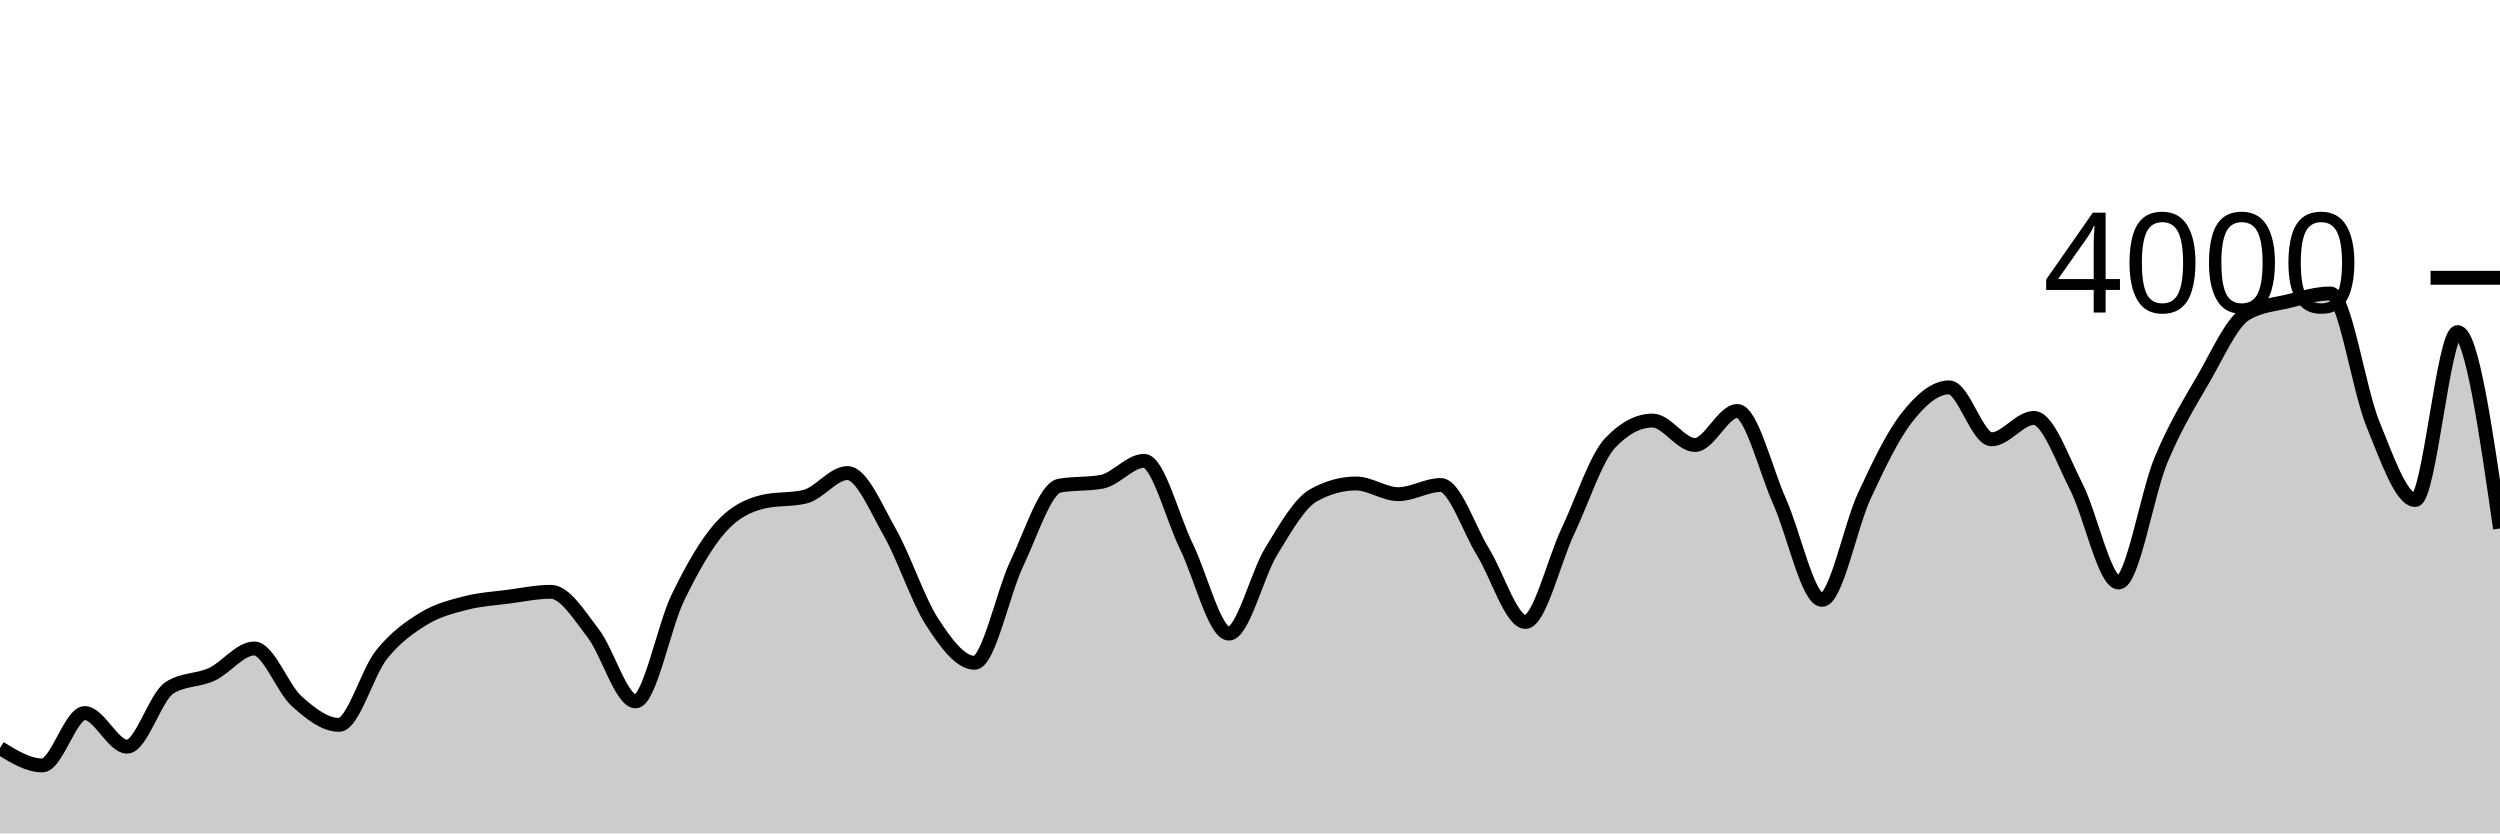
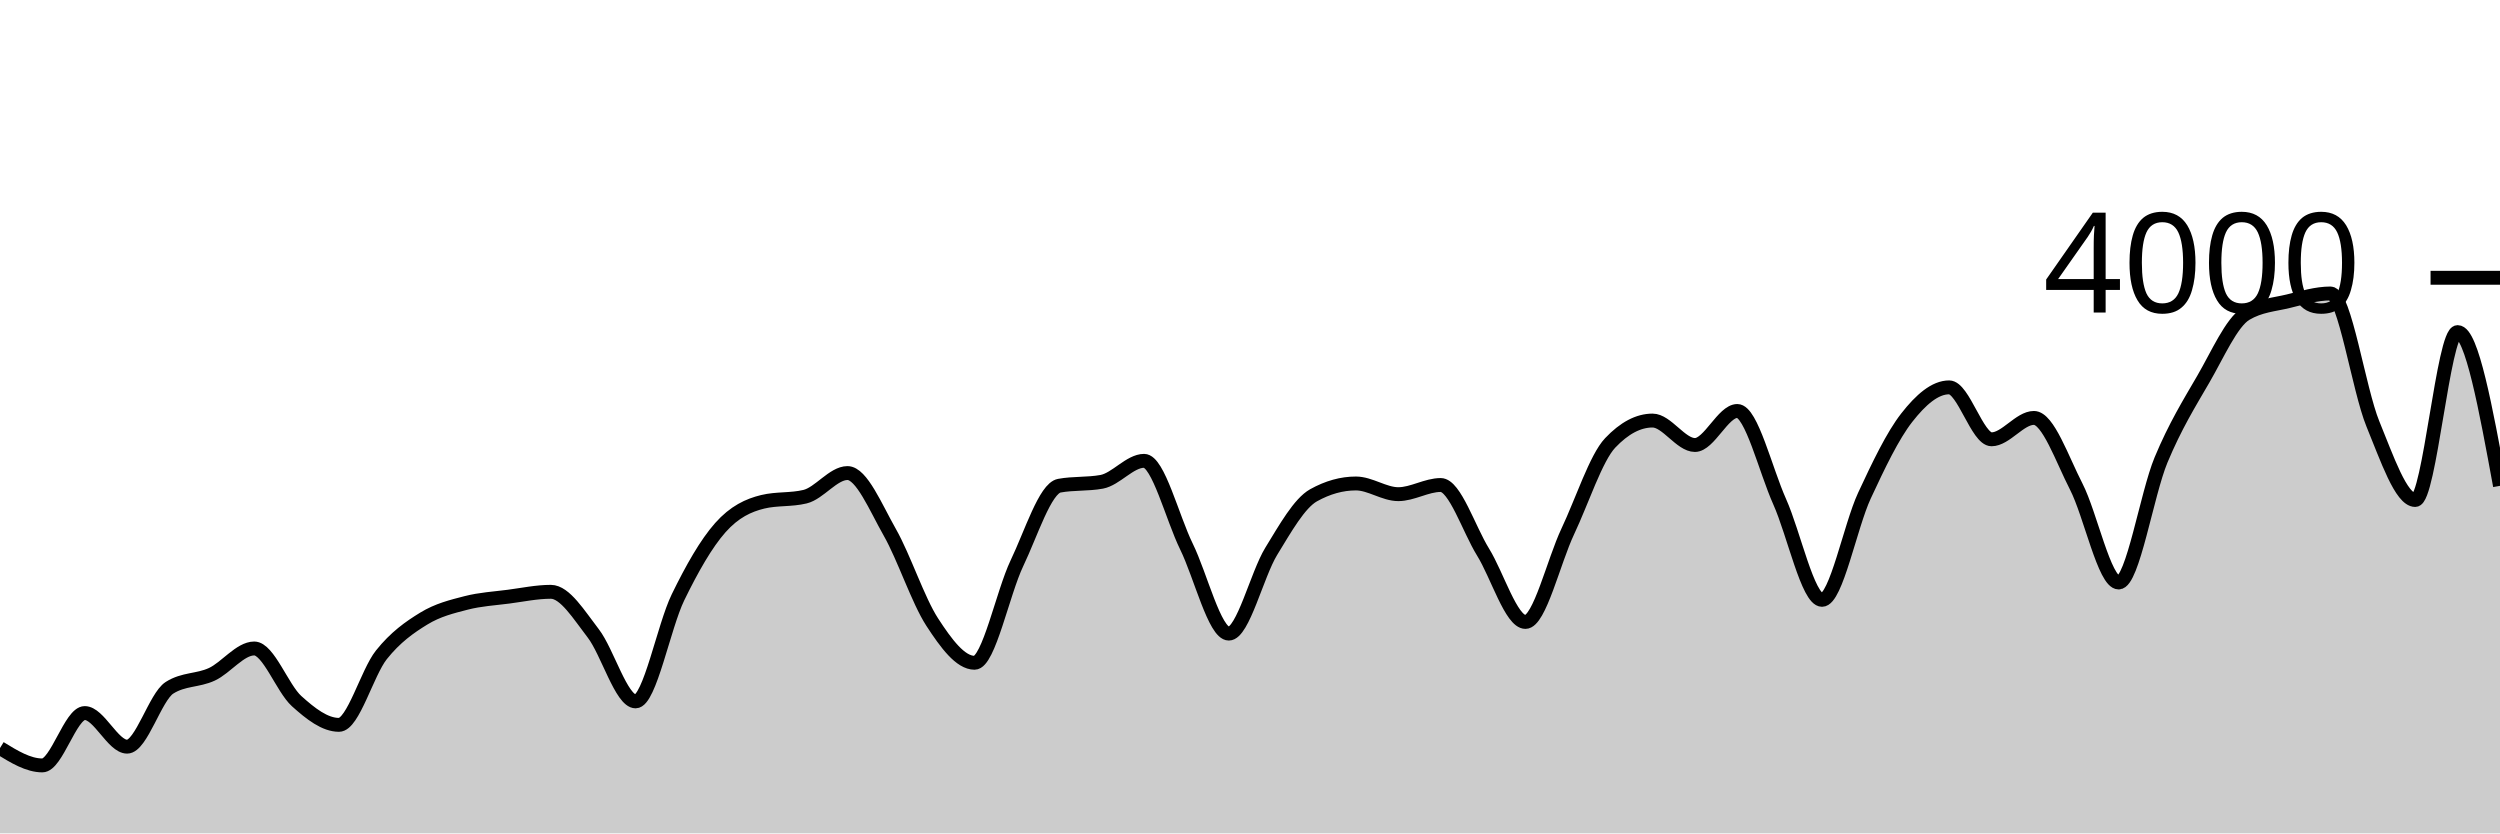
<svg xmlns="http://www.w3.org/2000/svg" viewBox="0 0 180 60">
  <g transform="translate(0,20)">
-     <path class="area" fill="rgba(0, 0, 0, 0.2)" d="M0,33.86C1.017,34.485,2.034,35.11,3.051,35.11C4.068,35.11,5.085,31.34,6.102,31.34C7.119,31.34,8.136,33.76,9.153,33.76C10.169,33.76,11.186,30.167,12.203,29.52C13.22,28.873,14.237,29.022,15.254,28.55C16.271,28.078,17.288,26.69,18.305,26.69C19.322,26.69,20.339,29.563,21.356,30.48C22.373,31.397,23.39,32.19,24.407,32.19C25.424,32.19,26.441,28.425,27.458,27.15C28.475,25.875,29.492,25.163,30.508,24.54C31.525,23.917,32.542,23.673,33.559,23.41C34.576,23.147,35.593,23.093,36.61,22.96C37.627,22.827,38.644,22.61,39.661,22.61C40.678,22.61,41.695,24.285,42.712,25.6C43.729,26.915,44.746,30.5,45.763,30.5C46.78,30.5,47.797,25.095,48.814,23.01C49.831,20.925,50.847,19.137,51.864,17.99C52.881,16.843,53.898,16.377,54.915,16.13C55.932,15.883,56.949,16.007,57.966,15.76C58.983,15.513,60,14.06,61.017,14.06C62.034,14.06,63.051,16.542,64.068,18.33C65.085,20.118,66.102,23.225,67.119,24.79C68.136,26.355,69.153,27.72,70.169,27.72C71.186,27.72,72.203,22.675,73.22,20.55C74.237,18.425,75.254,15.157,76.271,14.97C77.288,14.783,78.305,14.877,79.322,14.69C80.339,14.503,81.356,13.18,82.373,13.18C83.39,13.18,84.407,17.277,85.424,19.35C86.441,21.423,87.458,25.62,88.475,25.62C89.492,25.62,90.508,21.36,91.525,19.7C92.542,18.04,93.559,16.227,94.576,15.66C95.593,15.093,96.61,14.81,97.627,14.81C98.644,14.81,99.661,15.58,100.678,15.58C101.695,15.58,102.712,14.92,103.729,14.92C104.746,14.92,105.763,18.107,106.78,19.75C107.797,21.393,108.814,24.78,109.831,24.78C110.847,24.78,111.864,20.408,112.881,18.26C113.898,16.112,114.915,12.963,115.932,11.89C116.949,10.817,117.966,10.28,118.983,10.28C120,10.28,121.017,12.04,122.034,12.04C123.051,12.04,124.068,9.59,125.085,9.59C126.102,9.59,127.119,13.853,128.136,16.12C129.153,18.387,130.169,23.19,131.186,23.19C132.203,23.19,133.22,17.877,134.237,15.69C135.254,13.503,136.271,11.37,137.288,10.07C138.305,8.77,139.322,7.89,140.339,7.89C141.356,7.89,142.373,11.63,143.39,11.63C144.407,11.63,145.424,10.09,146.441,10.09C147.458,10.09,148.475,13.065,149.492,15.04C150.508,17.015,151.525,21.94,152.542,21.94C153.559,21.94,154.576,15.562,155.593,13.12C156.61,10.678,157.627,9.043,158.644,7.29C159.661,5.537,160.678,3.207,161.695,2.6C162.712,1.993,163.729,1.935,164.746,1.69C165.763,1.445,166.78,1.13,167.797,1.13C168.814,1.13,169.831,8.042,170.847,10.52C171.864,12.998,172.881,16,173.898,16C174.915,16,175.932,3.91,176.949,3.91C177.966,3.91,178.983,10.98,180,18.05L180,40C178.983,40,177.966,40,176.949,40C175.932,40,174.915,40,173.898,40C172.881,40,171.864,40,170.847,40C169.831,40,168.814,40,167.797,40C166.78,40,165.763,40,164.746,40C163.729,40,162.712,40,161.695,40C160.678,40,159.661,40,158.644,40C157.627,40,156.61,40,155.593,40C154.576,40,153.559,40,152.542,40C151.525,40,150.508,40,149.492,40C148.475,40,147.458,40,146.441,40C145.424,40,144.407,40,143.39,40C142.373,40,141.356,40,140.339,40C139.322,40,138.305,40,137.288,40C136.271,40,135.254,40,134.237,40C133.22,40,132.203,40,131.186,40C130.169,40,129.153,40,128.136,40C127.119,40,126.102,40,125.085,40C124.068,40,123.051,40,122.034,40C121.017,40,120,40,118.983,40C117.966,40,116.949,40,115.932,40C114.915,40,113.898,40,112.881,40C111.864,40,110.847,40,109.831,40C108.814,40,107.797,40,106.78,40C105.763,40,104.746,40,103.729,40C102.712,40,101.695,40,100.678,40C99.661,40,98.644,40,97.627,40C96.61,40,95.593,40,94.576,40C93.559,40,92.542,40,91.525,40C90.508,40,89.492,40,88.475,40C87.458,40,86.441,40,85.424,40C84.407,40,83.39,40,82.373,40C81.356,40,80.339,40,79.322,40C78.305,40,77.288,40,76.271,40C75.254,40,74.237,40,73.22,40C72.203,40,71.186,40,70.169,40C69.153,40,68.136,40,67.119,40C66.102,40,65.085,40,64.068,40C63.051,40,62.034,40,61.017,40C60,40,58.983,40,57.966,40C56.949,40,55.932,40,54.915,40C53.898,40,52.881,40,51.864,40C50.847,40,49.831,40,48.814,40C47.797,40,46.78,40,45.763,40C44.746,40,43.729,40,42.712,40C41.695,40,40.678,40,39.661,40C38.644,40,37.627,40,36.61,40C35.593,40,34.576,40,33.559,40C32.542,40,31.525,40,30.508,40C29.492,40,28.475,40,27.458,40C26.441,40,25.424,40,24.407,40C23.39,40,22.373,40,21.356,40C20.339,40,19.322,40,18.305,40C17.288,40,16.271,40,15.254,40C14.237,40,13.22,40,12.203,40C11.186,40,10.169,40,9.153,40C8.136,40,7.119,40,6.102,40C5.085,40,4.068,40,3.051,40C2.034,40,1.017,40,0,40Z" />
-     <path class="line" stroke="black" fill="none" d="M0,33.86C1.017,34.485,2.034,35.11,3.051,35.11C4.068,35.11,5.085,31.34,6.102,31.34C7.119,31.34,8.136,33.76,9.153,33.76C10.169,33.76,11.186,30.167,12.203,29.52C13.22,28.873,14.237,29.022,15.254,28.55C16.271,28.078,17.288,26.69,18.305,26.69C19.322,26.69,20.339,29.563,21.356,30.48C22.373,31.397,23.39,32.19,24.407,32.19C25.424,32.19,26.441,28.425,27.458,27.15C28.475,25.875,29.492,25.163,30.508,24.54C31.525,23.917,32.542,23.673,33.559,23.41C34.576,23.147,35.593,23.093,36.61,22.96C37.627,22.827,38.644,22.61,39.661,22.61C40.678,22.61,41.695,24.285,42.712,25.6C43.729,26.915,44.746,30.5,45.763,30.5C46.78,30.5,47.797,25.095,48.814,23.01C49.831,20.925,50.847,19.137,51.864,17.99C52.881,16.843,53.898,16.377,54.915,16.13C55.932,15.883,56.949,16.007,57.966,15.76C58.983,15.513,60,14.06,61.017,14.06C62.034,14.06,63.051,16.542,64.068,18.33C65.085,20.118,66.102,23.225,67.119,24.79C68.136,26.355,69.153,27.72,70.169,27.72C71.186,27.72,72.203,22.675,73.22,20.55C74.237,18.425,75.254,15.157,76.271,14.97C77.288,14.783,78.305,14.877,79.322,14.69C80.339,14.503,81.356,13.18,82.373,13.18C83.39,13.18,84.407,17.277,85.424,19.35C86.441,21.423,87.458,25.62,88.475,25.62C89.492,25.62,90.508,21.36,91.525,19.7C92.542,18.04,93.559,16.227,94.576,15.66C95.593,15.093,96.61,14.81,97.627,14.81C98.644,14.81,99.661,15.58,100.678,15.58C101.695,15.58,102.712,14.92,103.729,14.92C104.746,14.92,105.763,18.107,106.78,19.75C107.797,21.393,108.814,24.78,109.831,24.78C110.847,24.78,111.864,20.408,112.881,18.26C113.898,16.112,114.915,12.963,115.932,11.89C116.949,10.817,117.966,10.28,118.983,10.28C120,10.28,121.017,12.04,122.034,12.04C123.051,12.04,124.068,9.59,125.085,9.59C126.102,9.59,127.119,13.853,128.136,16.12C129.153,18.387,130.169,23.19,131.186,23.19C132.203,23.19,133.22,17.877,134.237,15.69C135.254,13.503,136.271,11.37,137.288,10.07C138.305,8.77,139.322,7.89,140.339,7.89C141.356,7.89,142.373,11.63,143.39,11.63C144.407,11.63,145.424,10.09,146.441,10.09C147.458,10.09,148.475,13.065,149.492,15.04C150.508,17.015,151.525,21.94,152.542,21.94C153.559,21.94,154.576,15.562,155.593,13.12C156.61,10.678,157.627,9.043,158.644,7.29C159.661,5.537,160.678,3.207,161.695,2.6C162.712,1.993,163.729,1.935,164.746,1.69C165.763,1.445,166.78,1.13,167.797,1.13C168.814,1.13,169.831,8.042,170.847,10.52C171.864,12.998,172.881,16,173.898,16C174.915,16,175.932,3.91,176.949,3.91C177.966,3.91,178.983,10.98,180,18.05" />
+     <path class="area" fill="rgba(0, 0, 0, 0.2)" d="M0,33.86C1.017,34.485,2.034,35.11,3.051,35.11C4.068,35.11,5.085,31.34,6.102,31.34C7.119,31.34,8.136,33.76,9.153,33.76C10.169,33.76,11.186,30.167,12.203,29.52C13.22,28.873,14.237,29.022,15.254,28.55C16.271,28.078,17.288,26.69,18.305,26.69C19.322,26.69,20.339,29.563,21.356,30.48C22.373,31.397,23.39,32.19,24.407,32.19C25.424,32.19,26.441,28.425,27.458,27.15C28.475,25.875,29.492,25.163,30.508,24.54C31.525,23.917,32.542,23.673,33.559,23.41C34.576,23.147,35.593,23.093,36.61,22.96C37.627,22.827,38.644,22.61,39.661,22.61C40.678,22.61,41.695,24.285,42.712,25.6C43.729,26.915,44.746,30.5,45.763,30.5C46.78,30.5,47.797,25.095,48.814,23.01C49.831,20.925,50.847,19.137,51.864,17.99C52.881,16.843,53.898,16.377,54.915,16.13C55.932,15.883,56.949,16.007,57.966,15.76C58.983,15.513,60,14.06,61.017,14.06C62.034,14.06,63.051,16.542,64.068,18.33C65.085,20.118,66.102,23.225,67.119,24.79C68.136,26.355,69.153,27.72,70.169,27.72C71.186,27.72,72.203,22.675,73.22,20.55C74.237,18.425,75.254,15.157,76.271,14.97C77.288,14.783,78.305,14.877,79.322,14.69C80.339,14.503,81.356,13.18,82.373,13.18C83.39,13.18,84.407,17.277,85.424,19.35C86.441,21.423,87.458,25.62,88.475,25.62C89.492,25.62,90.508,21.36,91.525,19.7C92.542,18.04,93.559,16.227,94.576,15.66C95.593,15.093,96.61,14.81,97.627,14.81C98.644,14.81,99.661,15.58,100.678,15.58C101.695,15.58,102.712,14.92,103.729,14.92C104.746,14.92,105.763,18.107,106.78,19.75C107.797,21.393,108.814,24.78,109.831,24.78C110.847,24.78,111.864,20.408,112.881,18.26C113.898,16.112,114.915,12.963,115.932,11.89C116.949,10.817,117.966,10.28,118.983,10.28C120,10.28,121.017,12.04,122.034,12.04C123.051,12.04,124.068,9.59,125.085,9.59C126.102,9.59,127.119,13.853,128.136,16.12C129.153,18.387,130.169,23.19,131.186,23.19C132.203,23.19,133.22,17.877,134.237,15.69C135.254,13.503,136.271,11.37,137.288,10.07C138.305,8.77,139.322,7.89,140.339,7.89C141.356,7.89,142.373,11.63,143.39,11.63C144.407,11.63,145.424,10.09,146.441,10.09C147.458,10.09,148.475,13.065,149.492,15.04C150.508,17.015,151.525,21.94,152.542,21.94C153.559,21.94,154.576,15.562,155.593,13.12C156.61,10.678,157.627,9.043,158.644,7.29C159.661,5.537,160.678,3.207,161.695,2.6C162.712,1.993,163.729,1.935,164.746,1.69C165.763,1.445,166.78,1.13,167.797,1.13C168.814,1.13,169.831,8.042,170.847,10.52C171.864,12.998,172.881,16,173.898,16C174.915,16,175.932,3.91,176.949,3.91C177.966,3.91,178.983,9.445,180,14.98L180,40C178.983,40,177.966,40,176.949,40C175.932,40,174.915,40,173.898,40C172.881,40,171.864,40,170.847,40C169.831,40,168.814,40,167.797,40C166.78,40,165.763,40,164.746,40C163.729,40,162.712,40,161.695,40C160.678,40,159.661,40,158.644,40C157.627,40,156.61,40,155.593,40C154.576,40,153.559,40,152.542,40C151.525,40,150.508,40,149.492,40C148.475,40,147.458,40,146.441,40C145.424,40,144.407,40,143.39,40C142.373,40,141.356,40,140.339,40C139.322,40,138.305,40,137.288,40C136.271,40,135.254,40,134.237,40C133.22,40,132.203,40,131.186,40C130.169,40,129.153,40,128.136,40C127.119,40,126.102,40,125.085,40C124.068,40,123.051,40,122.034,40C121.017,40,120,40,118.983,40C117.966,40,116.949,40,115.932,40C114.915,40,113.898,40,112.881,40C111.864,40,110.847,40,109.831,40C108.814,40,107.797,40,106.78,40C105.763,40,104.746,40,103.729,40C102.712,40,101.695,40,100.678,40C99.661,40,98.644,40,97.627,40C96.61,40,95.593,40,94.576,40C93.559,40,92.542,40,91.525,40C90.508,40,89.492,40,88.475,40C87.458,40,86.441,40,85.424,40C84.407,40,83.39,40,82.373,40C81.356,40,80.339,40,79.322,40C78.305,40,77.288,40,76.271,40C75.254,40,74.237,40,73.22,40C72.203,40,71.186,40,70.169,40C69.153,40,68.136,40,67.119,40C66.102,40,65.085,40,64.068,40C63.051,40,62.034,40,61.017,40C60,40,58.983,40,57.966,40C56.949,40,55.932,40,54.915,40C53.898,40,52.881,40,51.864,40C50.847,40,49.831,40,48.814,40C47.797,40,46.78,40,45.763,40C44.746,40,43.729,40,42.712,40C41.695,40,40.678,40,39.661,40C38.644,40,37.627,40,36.61,40C35.593,40,34.576,40,33.559,40C32.542,40,31.525,40,30.508,40C29.492,40,28.475,40,27.458,40C26.441,40,25.424,40,24.407,40C23.39,40,22.373,40,21.356,40C20.339,40,19.322,40,18.305,40C17.288,40,16.271,40,15.254,40C14.237,40,13.22,40,12.203,40C11.186,40,10.169,40,9.153,40C8.136,40,7.119,40,6.102,40C5.085,40,4.068,40,3.051,40C2.034,40,1.017,40,0,40Z" />
+     <path class="line" stroke="black" fill="none" d="M0,33.86C1.017,34.485,2.034,35.11,3.051,35.11C4.068,35.11,5.085,31.34,6.102,31.34C7.119,31.34,8.136,33.76,9.153,33.76C10.169,33.76,11.186,30.167,12.203,29.52C13.22,28.873,14.237,29.022,15.254,28.55C16.271,28.078,17.288,26.69,18.305,26.69C19.322,26.69,20.339,29.563,21.356,30.48C22.373,31.397,23.39,32.19,24.407,32.19C25.424,32.19,26.441,28.425,27.458,27.15C28.475,25.875,29.492,25.163,30.508,24.54C31.525,23.917,32.542,23.673,33.559,23.41C34.576,23.147,35.593,23.093,36.61,22.96C37.627,22.827,38.644,22.61,39.661,22.61C40.678,22.61,41.695,24.285,42.712,25.6C43.729,26.915,44.746,30.5,45.763,30.5C46.78,30.5,47.797,25.095,48.814,23.01C49.831,20.925,50.847,19.137,51.864,17.99C52.881,16.843,53.898,16.377,54.915,16.13C55.932,15.883,56.949,16.007,57.966,15.76C58.983,15.513,60,14.06,61.017,14.06C62.034,14.06,63.051,16.542,64.068,18.33C65.085,20.118,66.102,23.225,67.119,24.79C68.136,26.355,69.153,27.72,70.169,27.72C71.186,27.72,72.203,22.675,73.22,20.55C74.237,18.425,75.254,15.157,76.271,14.97C77.288,14.783,78.305,14.877,79.322,14.69C80.339,14.503,81.356,13.18,82.373,13.18C83.39,13.18,84.407,17.277,85.424,19.35C86.441,21.423,87.458,25.62,88.475,25.62C89.492,25.62,90.508,21.36,91.525,19.7C92.542,18.04,93.559,16.227,94.576,15.66C95.593,15.093,96.61,14.81,97.627,14.81C98.644,14.81,99.661,15.58,100.678,15.58C101.695,15.58,102.712,14.92,103.729,14.92C104.746,14.92,105.763,18.107,106.78,19.75C107.797,21.393,108.814,24.78,109.831,24.78C110.847,24.78,111.864,20.408,112.881,18.26C113.898,16.112,114.915,12.963,115.932,11.89C116.949,10.817,117.966,10.28,118.983,10.28C120,10.28,121.017,12.04,122.034,12.04C123.051,12.04,124.068,9.59,125.085,9.59C126.102,9.59,127.119,13.853,128.136,16.12C129.153,18.387,130.169,23.19,131.186,23.19C132.203,23.19,133.22,17.877,134.237,15.69C135.254,13.503,136.271,11.37,137.288,10.07C138.305,8.77,139.322,7.89,140.339,7.89C141.356,7.89,142.373,11.63,143.39,11.63C144.407,11.63,145.424,10.09,146.441,10.09C147.458,10.09,148.475,13.065,149.492,15.04C150.508,17.015,151.525,21.94,152.542,21.94C153.559,21.94,154.576,15.562,155.593,13.12C156.61,10.678,157.627,9.043,158.644,7.29C159.661,5.537,160.678,3.207,161.695,2.6C162.712,1.993,163.729,1.935,164.746,1.69C165.763,1.445,166.78,1.13,167.797,1.13C168.814,1.13,169.831,8.042,170.847,10.52C171.864,12.998,172.881,16,173.898,16C174.915,16,175.932,3.91,176.949,3.91C177.966,3.91,178.983,9.445,180,14.98" />
    <path class="axis-ceiling" stroke-width="1" stroke="black" fill="none" d="M175,0L180,0" />
    <text class="axis-ceiling-label" font-family="sans-serif" text-anchor="end" font-size="10px" x="170" y="2.5">4000</text>
  </g>
</svg>
